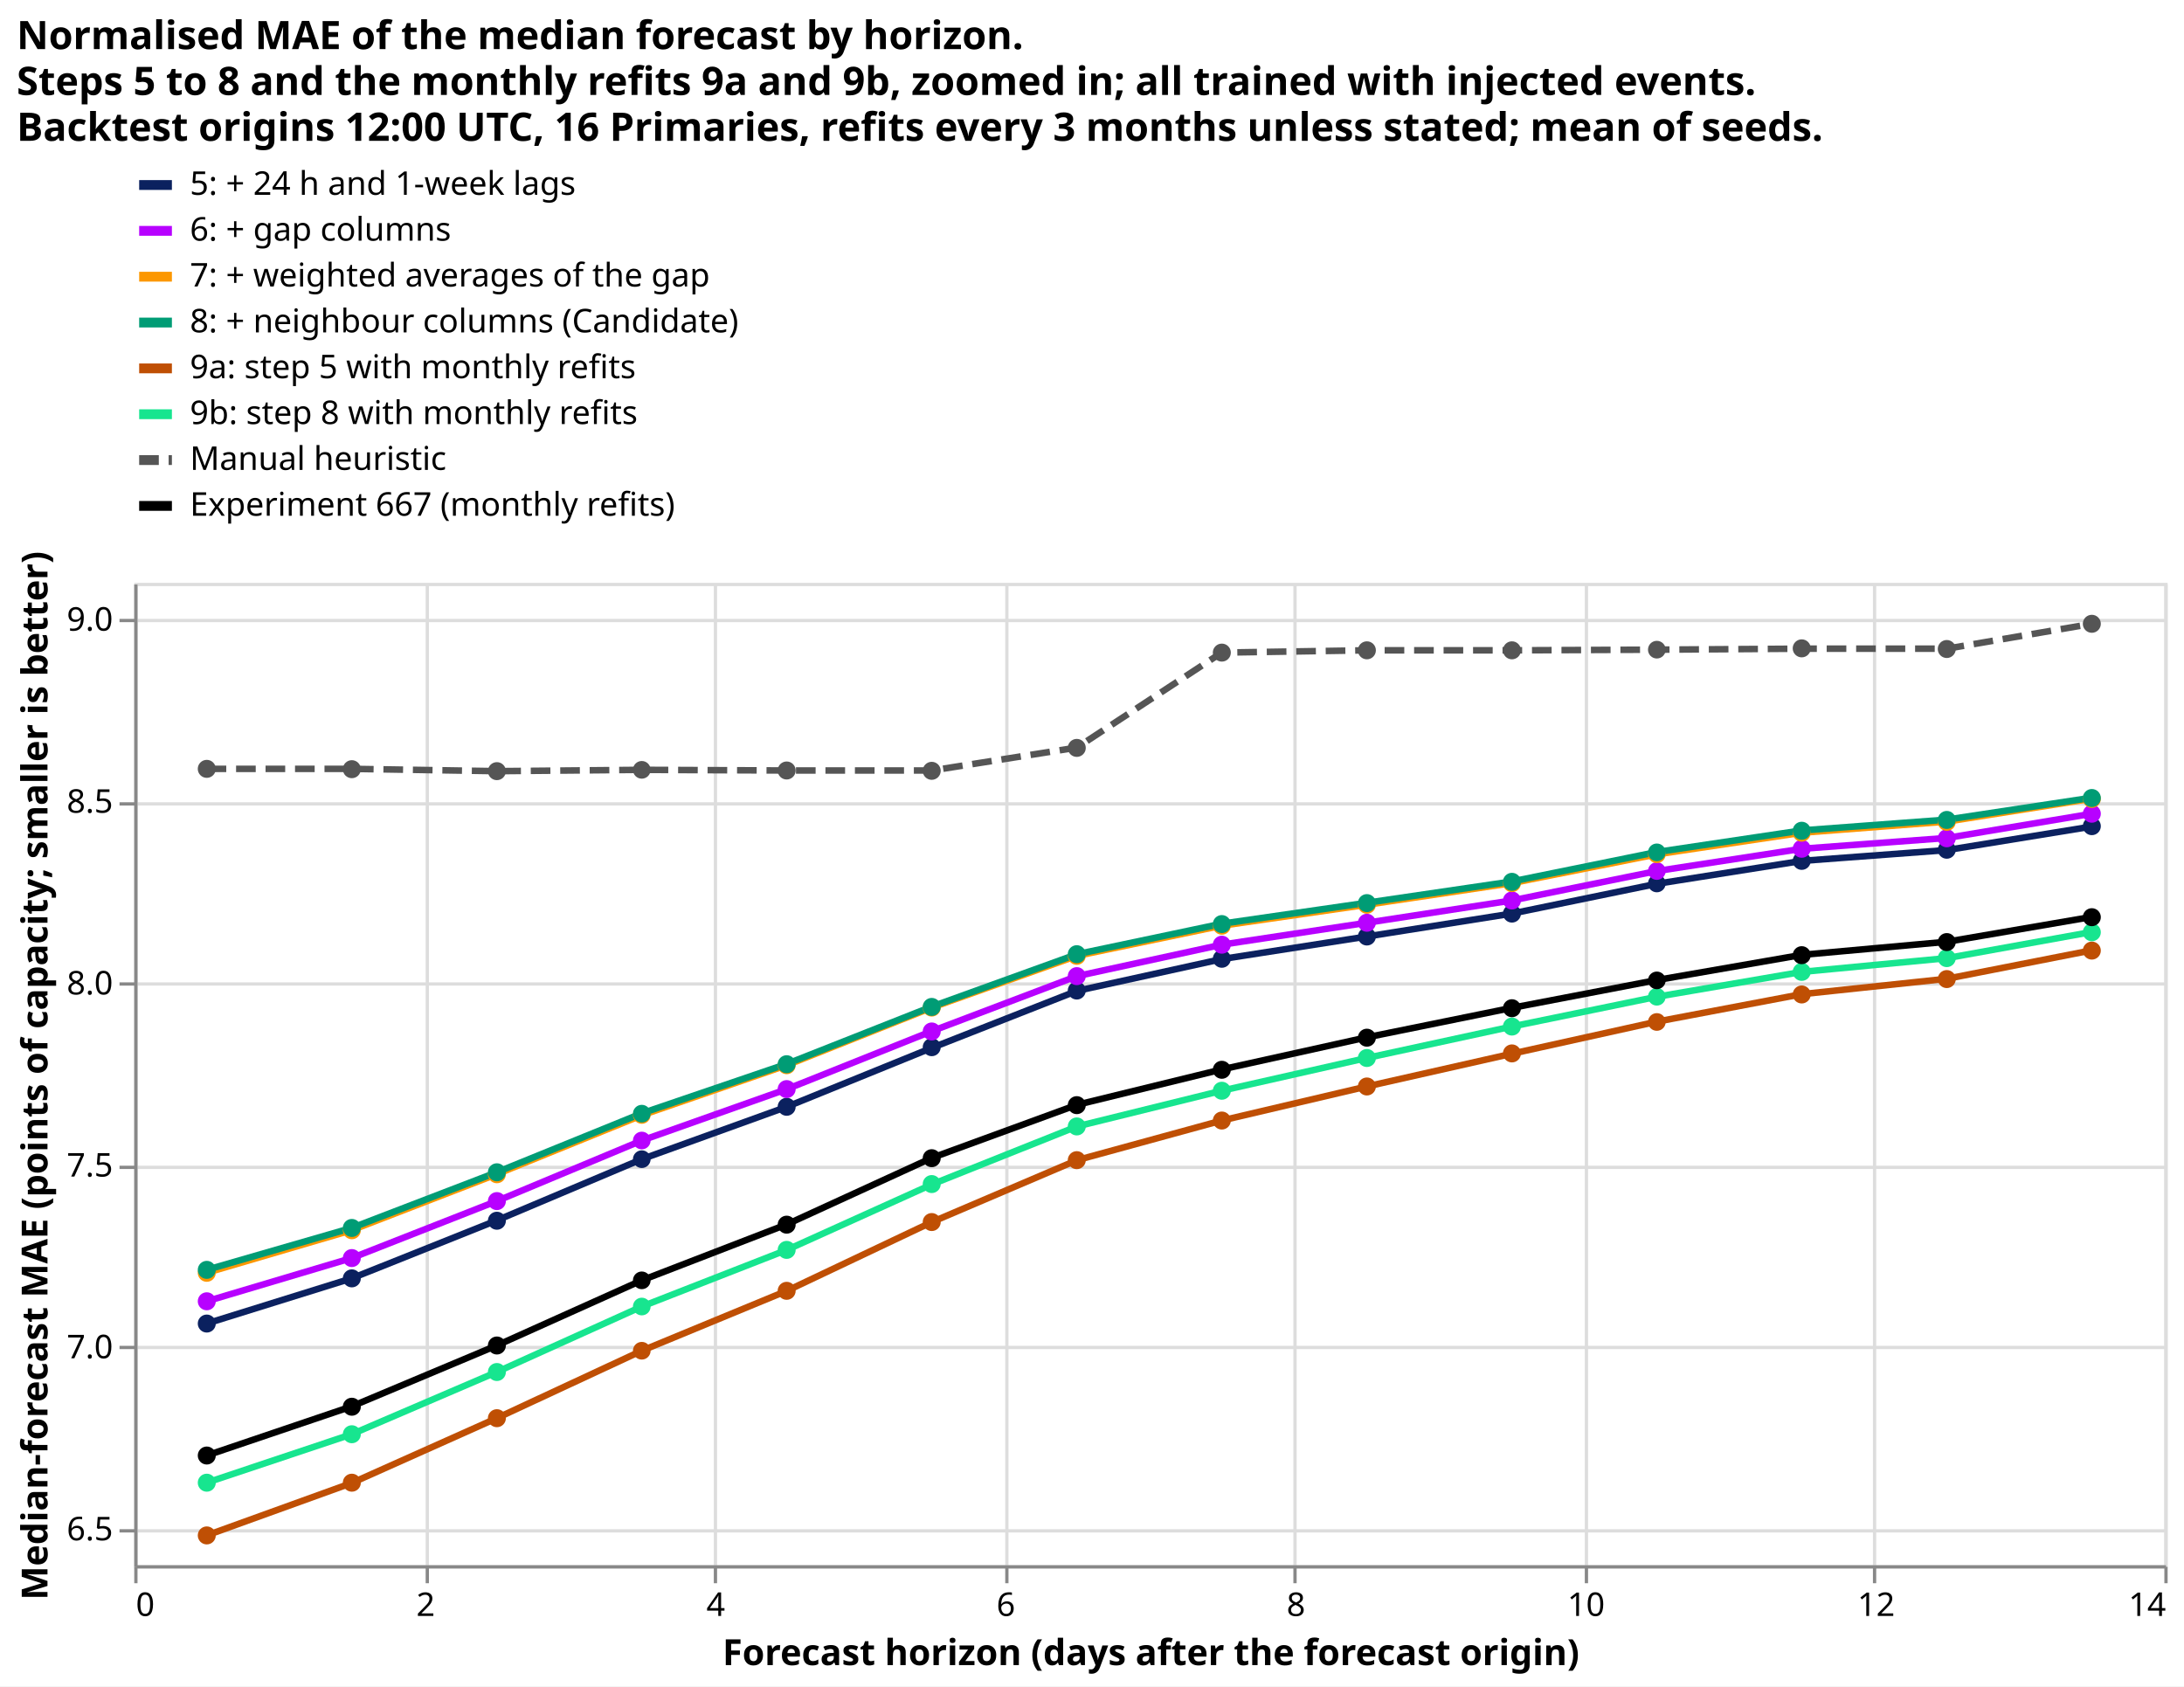
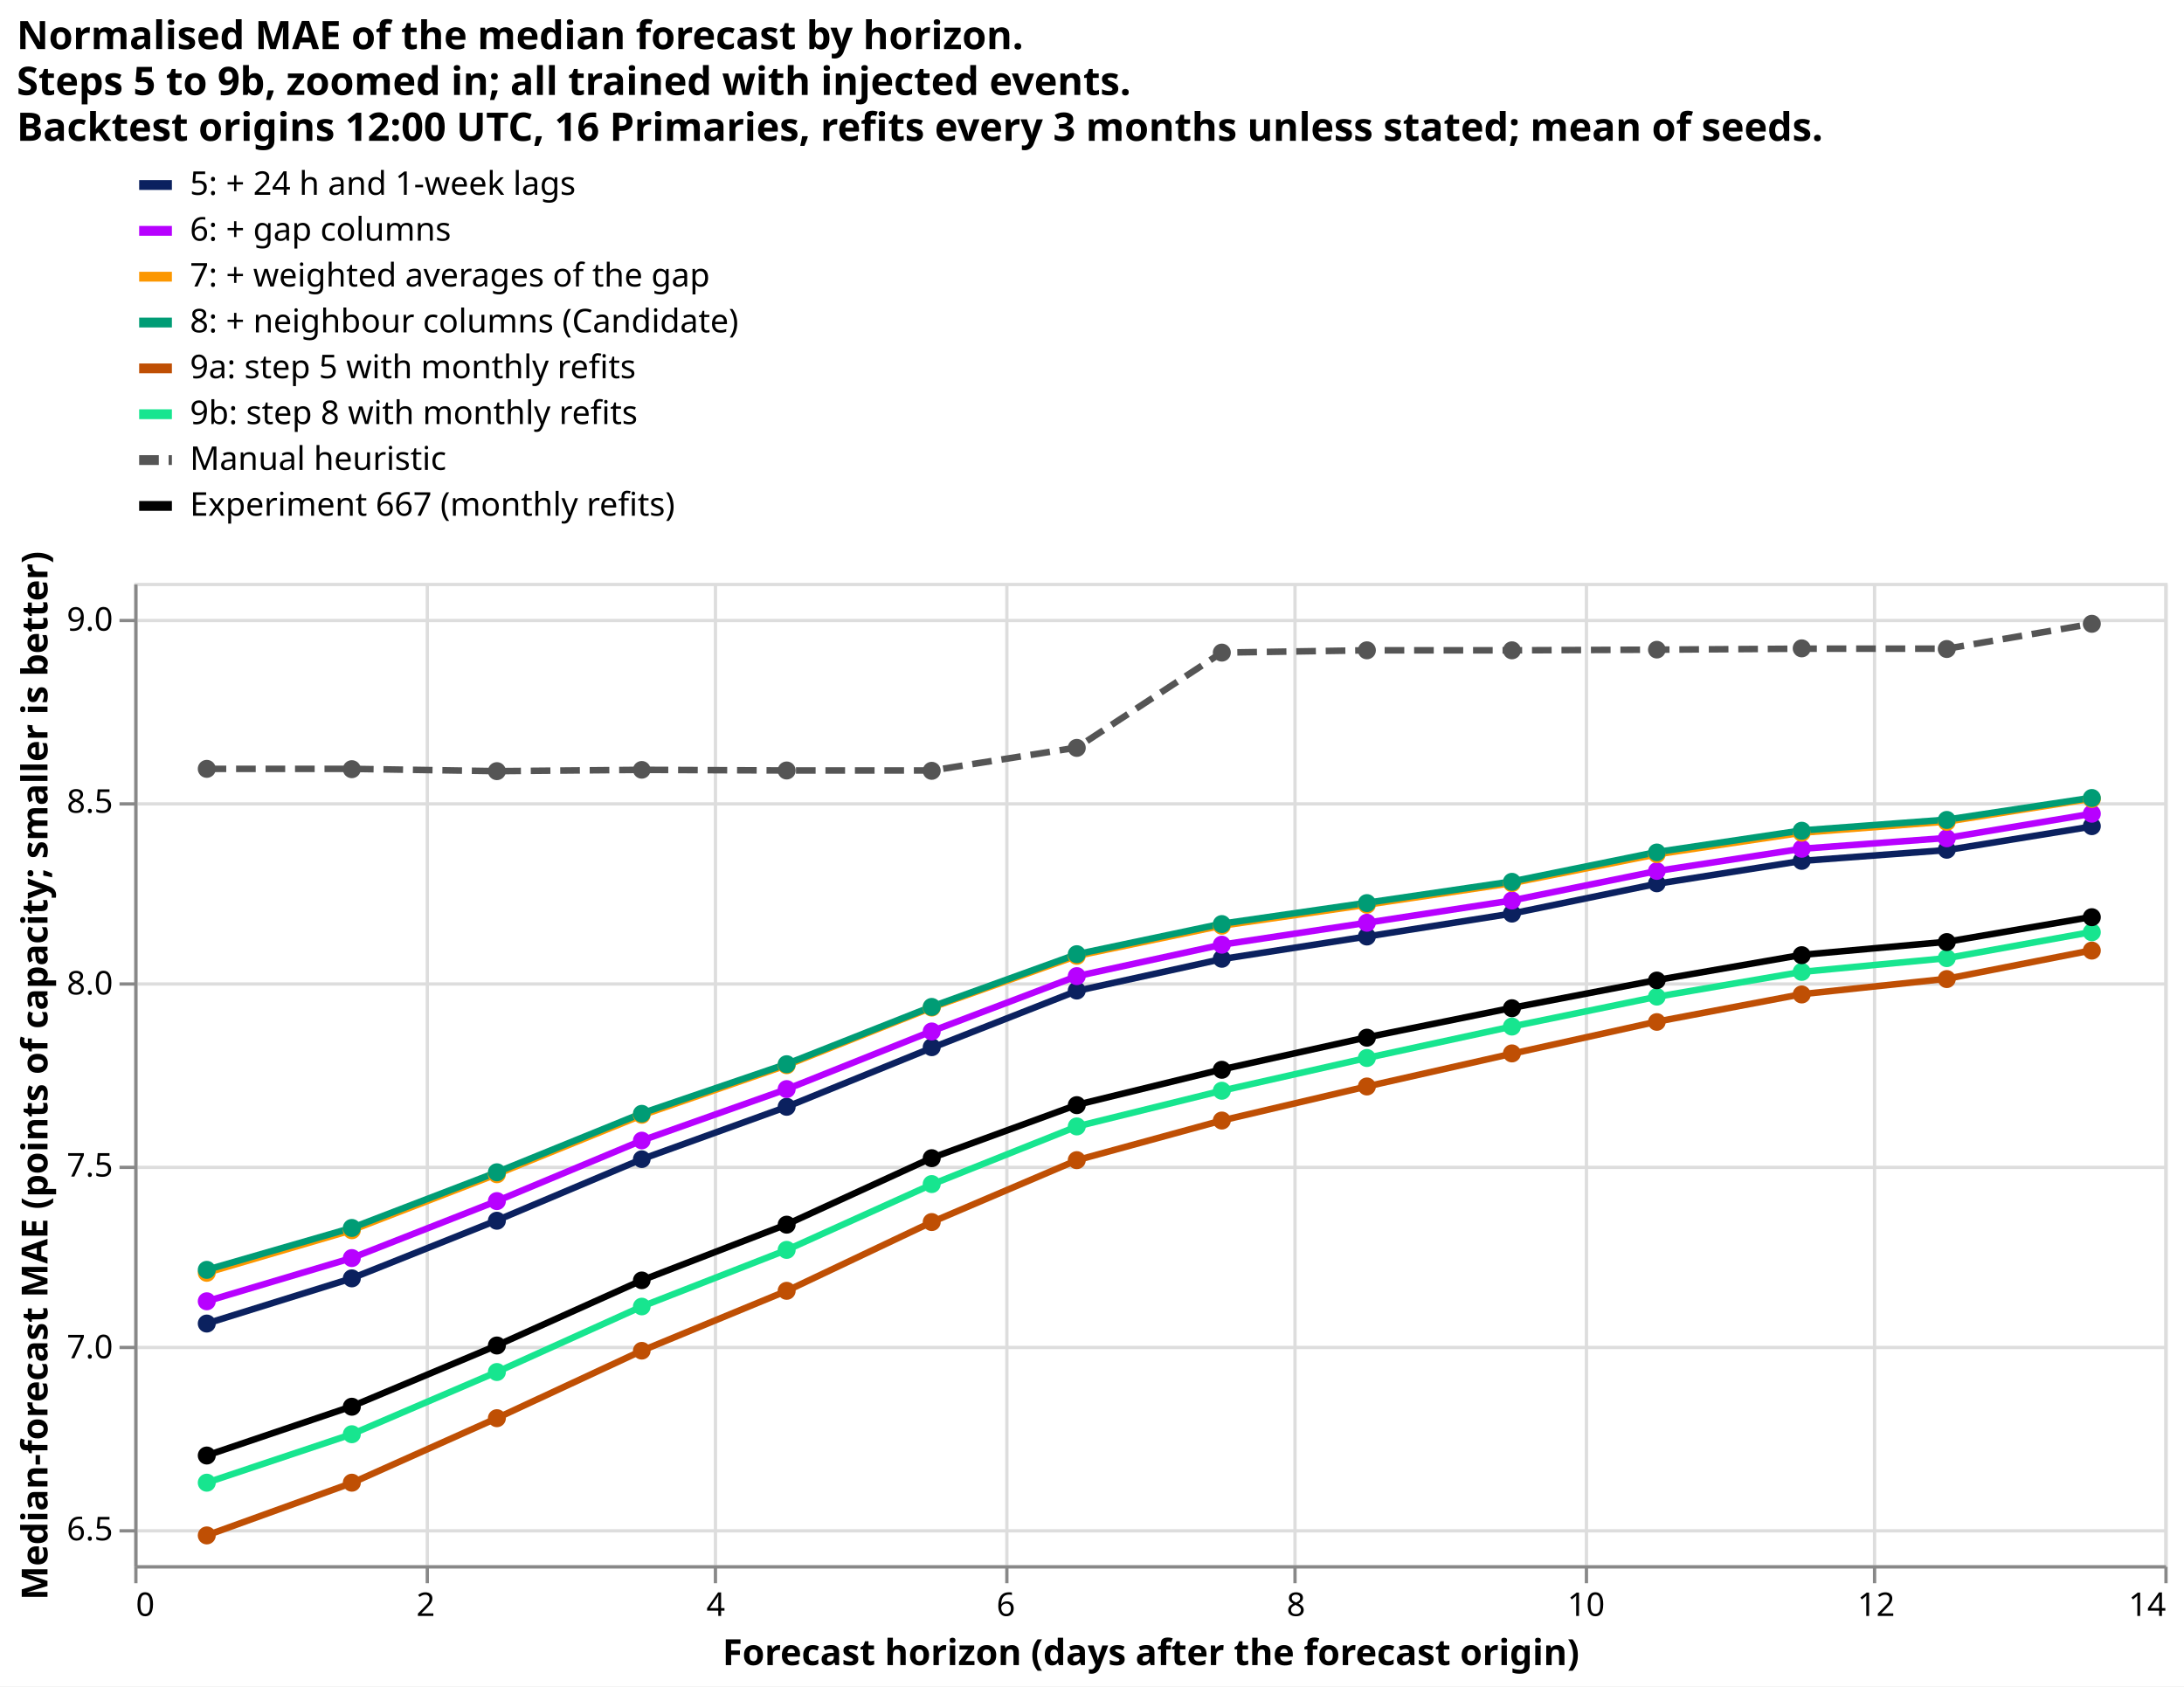
<svg xmlns="http://www.w3.org/2000/svg" width="667" height="515" class="marks" viewBox="0 0 667 515">
  <path fill="#fff" d="M0 0h667v515H0z" />
  <g fill="none" stroke-miterlimit="10" aria-roledescription="group mark container" class="mark-group role-frame root">
    <path stroke="#ddd" d="M41.5 178.5h620v300h-620Z" aria-hidden="true" class="background" />
    <g aria-hidden="true" class="mark-group role-axis">
      <path stroke="#ddd" d="M41.5 178.5v300m89-300v300m88-300v300m89-300v300m88-300v300m89-300v300m88-300v300m89-300v300" class="mark-rule role-axis-grid" pointer-events="none" />
    </g>
    <g aria-hidden="true" class="mark-group role-axis">
      <path stroke="#ddd" d="M41.5 467.5h620m-620-56h620m-620-55h620m-620-56h620m-620-55h620m-620-56h620" class="mark-rule role-axis-grid" pointer-events="none" />
    </g>
    <g aria-label="X-axis titled 'Forecast horizon (days after the forecast origin)' for a linear scale with values from 0 to 14" aria-roledescription="axis" class="mark-group role-axis" pointer-events="none">
      <path stroke="#888" d="M41.5 478.5v5m89-5v5m88-5v5m89-5v5m88-5v5m89-5v5m88-5v5m89-5v5" class="mark-rule role-axis-tick" />
      <g fill="#000" class="mark-text role-axis-label" font-family="sans-serif" font-size="10">
        <text transform="translate(41.5 493.5)">0</text>
        <text text-anchor="middle" transform="translate(130 493.5)">2</text>
        <text text-anchor="middle" transform="translate(218.6 493.5)">4</text>
        <text text-anchor="middle" transform="translate(307.2 493.5)">6</text>
        <text text-anchor="middle" transform="translate(395.8 493.5)">8</text>
        <text text-anchor="middle" transform="translate(484.4 493.5)">10</text>
        <text text-anchor="middle" transform="translate(573 493.5)">12</text>
        <text text-anchor="end" transform="translate(661.5 493.5)">14</text>
      </g>
      <path stroke="#888" d="M41.5 478.5h620" class="mark-rule role-axis-domain" />
      <text fill="#000" class="mark-text role-axis-title" font-family="sans-serif" font-size="11" font-weight="bold" text-anchor="middle" transform="translate(351.5 508.5)">Forecast horizon (days after the forecast origin)</text>
    </g>
    <g aria-label="Y-axis titled 'Median-forecast MAE (points of capacity; smaller is better)' for a linear scale with values from 6.4 to 9.1" aria-roledescription="axis" class="mark-group role-axis" pointer-events="none">
      <path stroke="#888" d="M41.5 467.5h-5m5-56h-5m5-55h-5m5-56h-5m5-55h-5m5-56h-5" class="mark-rule role-axis-tick" />
      <g fill="#000" class="mark-text role-axis-label" font-family="sans-serif" font-size="10" text-anchor="end">
        <text transform="translate(34.5 470.4)">6.5</text>
        <text transform="translate(34.5 414.8)">7.0</text>
        <text transform="translate(34.5 359.3)">7.5</text>
        <text transform="translate(34.5 303.7)">8.0</text>
        <text transform="translate(34.5 248.2)">8.5</text>
        <text transform="translate(34.5 192.6)">9.0</text>
      </g>
      <path stroke="#888" d="M41.5 478.5v-300" class="mark-rule role-axis-domain" />
      <text fill="#000" class="mark-text role-axis-title" font-family="sans-serif" font-size="11" font-weight="bold" text-anchor="middle" transform="rotate(-90 171.5 157)">Median-forecast MAE (points of capacity; smaller is better)</text>
    </g>
    <g aria-roledescription="group mark container" class="mark-group role-scope layer_0_pathgroup">
      <path d="M41 178h620v300H41Z" aria-hidden="true" class="background" />
      <g aria-roledescription="line mark container" class="mark-line role-mark layer_0_marks" clip-path="url(#a)" transform="translate(41 178)">
        <path stroke="#0b215f" stroke-dasharray="1,0" stroke-width="2" d="m22.1 226.2 44.3-13.8 44.3-17.7L155 176l44.3-16 44.3-18 44.3-17.4 44.2-9.7 44.3-6.9 44.3-7 44.3-9.1 44.3-7 44.3-3.3 44.3-7.2" aria-label="Forecast horizon (days after the forecast origin): 0.5; Median-forecast MAE (points of capacity; smaller is better): 7.06430045737; system: 5: + 24 h and 1-week lags" aria-roledescription="line mark" />
      </g>
      <path d="M41 178h620v300H41Z" aria-hidden="true" class="background" />
      <g aria-roledescription="line mark container" class="mark-line role-mark layer_0_marks" clip-path="url(#b)" transform="translate(41 178)">
        <path stroke="#b701ff" stroke-dasharray="1,0" stroke-width="2" d="m22.1 219.4 44.3-13.2 44.3-17.4 44.3-18.5 44.3-15.7 44.3-17.7 44.3-16.8 44.2-9.6 44.3-6.7 44.3-6.8 44.3-9 44.3-6.8 44.3-3.3 44.3-7.4" aria-label="Forecast horizon (days after the forecast origin): 0.5; Median-forecast MAE (points of capacity; smaller is better): 7.12514740048; system: 6: + gap columns" aria-roledescription="line mark" />
      </g>
      <path d="M41 178h620v300H41Z" aria-hidden="true" class="background" />
      <g aria-roledescription="line mark container" class="mark-line role-mark layer_0_marks" clip-path="url(#c)" transform="translate(41 178)">
        <path stroke="#fc9700" stroke-dasharray="1,0" stroke-width="2" d="m22.1 210.7 44.3-13 44.3-17.1 44.3-18 44.3-15.3 44.3-17.6 44.3-15.8 44.2-9.2 44.3-6.4 44.3-6.6 44.3-8.8 44.3-6.6 44.3-3.4 44.3-7" aria-label="Forecast horizon (days after the forecast origin): 0.5; Median-forecast MAE (points of capacity; smaller is better): 7.20379955853; system: 7: + weighted averages of the gap" aria-roledescription="line mark" />
      </g>
      <path d="M41 178h620v300H41Z" aria-hidden="true" class="background" />
      <g aria-roledescription="line mark container" class="mark-line role-mark layer_0_marks" clip-path="url(#d)" transform="translate(41 178)">
        <path stroke="#009c75" stroke-dasharray="1,0" stroke-width="2" d="M22.1 209.8 66.4 197l44.3-17 44.3-18 44.3-15.1 44.3-17.5 44.3-16 44.2-9.3 44.3-6.4 44.3-6.5 44.3-9 44.3-6.6 44.3-3.3 44.3-6.7" aria-label="Forecast horizon (days after the forecast origin): 0.5; Median-forecast MAE (points of capacity; smaller is better): 7.21202951347; system: 8: + neighbour columns (Candidate)" aria-roledescription="line mark" />
      </g>
      <path d="M41 178h620v300H41Z" aria-hidden="true" class="background" />
      <g aria-roledescription="line mark container" class="mark-line role-mark layer_0_marks" clip-path="url(#e)" transform="translate(41 178)">
        <path stroke="#bf4f04" stroke-dasharray="1,0" stroke-width="2" d="m22.1 290.9 44.3-16 44.3-19.8 44.3-20.6 44.3-18.3 44.3-21 44.3-18.9 44.2-12.1 44.3-10.4 44.3-10L465 134l44.3-8.4 44.3-4.7 44.3-8.7" aria-label="Forecast horizon (days after the forecast origin): 0.5; Median-forecast MAE (points of capacity; smaller is better): 6.48208383219; system: 9a: step 5 with monthly refits" aria-roledescription="line mark" />
      </g>
      <path d="M41 178h620v300H41Z" aria-hidden="true" class="background" />
      <g aria-roledescription="line mark container" class="mark-line role-mark layer_0_marks" clip-path="url(#f)" transform="translate(41 178)">
        <path stroke="#17e58f" stroke-dasharray="1,0" stroke-width="2" d="M22.1 274.8 66.4 260l44.3-19 44.3-20 44.3-17.3 44.3-20 44.3-17.7 44.2-10.9 44.3-10 44.3-9.6 44.3-9.1 44.3-7.6 44.3-4.2 44.3-8" aria-label="Forecast horizon (days after the forecast origin): 0.5; Median-forecast MAE (points of capacity; smaller is better): 6.6265509944; system: 9b: step 8 with monthly refits" aria-roledescription="line mark" />
      </g>
      <path d="M41 178h620v300H41Z" aria-hidden="true" class="background" />
      <g aria-roledescription="line mark container" class="mark-line role-mark layer_0_marks" clip-path="url(#g)" transform="translate(41 178)">
        <path stroke="#555" stroke-dasharray="6,3" stroke-width="2" d="M22.1 56.8h44.3l44.3.7 44.3-.4 44.3.2h44.3l44.3-7 44.2-29 44.3-.7h44.3l44.3-.2 44.3-.3h44.3l44.3-7.6" aria-label="Forecast horizon (days after the forecast origin): 0.5; Median-forecast MAE (points of capacity; smaller is better): 8.58917395462; system: Manual heuristic" aria-roledescription="line mark" />
      </g>
      <path d="M41 178h620v300H41Z" aria-hidden="true" class="background" />
      <g aria-roledescription="line mark container" class="mark-line role-mark layer_0_marks" clip-path="url(#h)" transform="translate(41 178)">
        <path stroke="#000" stroke-dasharray="1,0" stroke-width="2" d="m22.1 266.5 44.3-15 44.3-18.6L155 213l44.3-17.1 44.3-20.3 44.3-16.2 44.2-10.8 44.3-9.8 44.3-9 44.3-8.5 44.3-7.7 44.3-4 44.3-7.6" aria-label="Forecast horizon (days after the forecast origin): 0.5; Median-forecast MAE (points of capacity; smaller is better): 6.70120926688; system: Experiment 667 (monthly refits)" aria-roledescription="line mark" />
      </g>
    </g>
    <g aria-roledescription="symbol mark container" class="mark-symbol role-mark layer_1_marks" clip-path="url(#i)" transform="translate(41 178)">
      <path fill="#0b215f" d="M24.9 226.2a2.7 2.7 0 1 1-5.5 0 2.7 2.7 0 1 1 5.5 0" aria-label="Forecast horizon (days after the forecast origin): 0.5; Median-forecast MAE (points of capacity; smaller is better): 7.06430045737; system: 5: + 24 h and 1-week lags" aria-roledescription="point" />
      <path fill="#0b215f" d="M69.2 212.4a2.7 2.7 0 1 1-5.5 0 2.7 2.7 0 1 1 5.5 0" aria-label="Forecast horizon (days after the forecast origin): 1.5; Median-forecast MAE (points of capacity; smaller is better): 7.18811644098; system: 5: + 24 h and 1-week lags" aria-roledescription="point" />
      <path fill="#0b215f" d="M113.5 194.8a2.7 2.7 0 1 1-5.5 0 2.7 2.7 0 1 1 5.5 0" aria-label="Forecast horizon (days after the forecast origin): 2.5; Median-forecast MAE (points of capacity; smaller is better): 7.34724764548; system: 5: + 24 h and 1-week lags" aria-roledescription="point" />
      <path fill="#0b215f" d="M157.7 176a2.7 2.7 0 1 1-5.4 0 2.7 2.7 0 1 1 5.4 0" aria-label="Forecast horizon (days after the forecast origin): 3.5; Median-forecast MAE (points of capacity; smaller is better): 7.51646297609; system: 5: + 24 h and 1-week lags" aria-roledescription="point" />
      <path fill="#0b215f" d="M202 160a2.7 2.7 0 1 1-5.5 0 2.7 2.7 0 1 1 5.5 0" aria-label="Forecast horizon (days after the forecast origin): 4.5; Median-forecast MAE (points of capacity; smaller is better): 7.66051634002; system: 5: + 24 h and 1-week lags" aria-roledescription="point" />
      <path fill="#0b215f" d="M246.3 141.8a2.7 2.7 0 1 1-5.5 0 2.7 2.7 0 1 1 5.5 0" aria-label="Forecast horizon (days after the forecast origin): 5.5; Median-forecast MAE (points of capacity; smaller is better): 7.82336339995; system: 5: + 24 h and 1-week lags" aria-roledescription="point" />
      <path fill="#0b215f" d="M290.6 124.5a2.7 2.7 0 1 1-5.5 0 2.7 2.7 0 1 1 5.5 0" aria-label="Forecast horizon (days after the forecast origin): 6.5; Median-forecast MAE (points of capacity; smaller is better): 7.9793145219; system: 5: + 24 h and 1-week lags" aria-roledescription="point" />
      <path fill="#0b215f" d="M334.9 114.8a2.7 2.7 0 1 1-5.5 0 2.7 2.7 0 1 1 5.5 0" aria-label="Forecast horizon (days after the forecast origin): 7.5; Median-forecast MAE (points of capacity; smaller is better): 8.06719861957; system: 5: + 24 h and 1-week lags" aria-roledescription="point" />
      <path fill="#0b215f" d="M379.2 108a2.7 2.7 0 1 1-5.5 0 2.7 2.7 0 1 1 5.5 0" aria-label="Forecast horizon (days after the forecast origin): 8.5; Median-forecast MAE (points of capacity; smaller is better): 8.12869460599; system: 5: + 24 h and 1-week lags" aria-roledescription="point" />
      <path fill="#0b215f" d="M423.5 101a2.7 2.7 0 1 1-5.5 0 2.7 2.7 0 1 1 5.5 0" aria-label="Forecast horizon (days after the forecast origin): 9.5; Median-forecast MAE (points of capacity; smaller is better): 8.19136053194; system: 5: + 24 h and 1-week lags" aria-roledescription="point" />
      <path fill="#0b215f" d="M467.7 91.8a2.7 2.7 0 1 1-5.4 0 2.7 2.7 0 1 1 5.4 0" aria-label="Forecast horizon (days after the forecast origin): 10.5; Median-forecast MAE (points of capacity; smaller is better): 8.27381648048; system: 5: + 24 h and 1-week lags" aria-roledescription="point" />
      <path fill="#0b215f" d="M512 84.9a2.7 2.7 0 1 1-5.5 0 2.7 2.7 0 1 1 5.5 0" aria-label="Forecast horizon (days after the forecast origin): 11.5; Median-forecast MAE (points of capacity; smaller is better): 8.33614432135; system: 5: + 24 h and 1-week lags" aria-roledescription="point" />
      <path fill="#0b215f" d="M556.3 81.5a2.7 2.7 0 1 1-5.5 0 2.7 2.7 0 1 1 5.5 0" aria-label="Forecast horizon (days after the forecast origin): 12.5; Median-forecast MAE (points of capacity; smaller is better): 8.36669725698; system: 5: + 24 h and 1-week lags" aria-roledescription="point" />
      <path fill="#0b215f" d="M600.6 74.3a2.7 2.7 0 1 1-5.5 0 2.7 2.7 0 1 1 5.5 0" aria-label="Forecast horizon (days after the forecast origin): 13.5; Median-forecast MAE (points of capacity; smaller is better): 8.43111244283; system: 5: + 24 h and 1-week lags" aria-roledescription="point" />
      <path fill="#b701ff" d="M24.9 219.4a2.7 2.7 0 1 1-5.5 0 2.7 2.7 0 1 1 5.5 0" aria-label="Forecast horizon (days after the forecast origin): 0.5; Median-forecast MAE (points of capacity; smaller is better): 7.12514740048; system: 6: + gap columns" aria-roledescription="point" />
      <path fill="#b701ff" d="M69.2 206.2a2.7 2.7 0 1 1-5.5 0 2.7 2.7 0 1 1 5.5 0" aria-label="Forecast horizon (days after the forecast origin): 1.5; Median-forecast MAE (points of capacity; smaller is better): 7.24459524338; system: 6: + gap columns" aria-roledescription="point" />
      <path fill="#b701ff" d="M113.5 188.8a2.7 2.7 0 1 1-5.5 0 2.7 2.7 0 1 1 5.5 0" aria-label="Forecast horizon (days after the forecast origin): 2.5; Median-forecast MAE (points of capacity; smaller is better): 7.40117680292; system: 6: + gap columns" aria-roledescription="point" />
      <path fill="#b701ff" d="M157.7 170.3a2.7 2.7 0 1 1-5.4 0 2.7 2.7 0 1 1 5.4 0" aria-label="Forecast horizon (days after the forecast origin): 3.5; Median-forecast MAE (points of capacity; smaller is better): 7.56771459842; system: 6: + gap columns" aria-roledescription="point" />
      <path fill="#b701ff" d="M202 154.6a2.7 2.7 0 1 1-5.5 0 2.7 2.7 0 1 1 5.5 0" aria-label="Forecast horizon (days after the forecast origin): 4.5; Median-forecast MAE (points of capacity; smaller is better): 7.70834019605; system: 6: + gap columns" aria-roledescription="point" />
      <path fill="#b701ff" d="M246.3 137a2.7 2.7 0 1 1-5.5 0 2.7 2.7 0 1 1 5.5 0" aria-label="Forecast horizon (days after the forecast origin): 5.5; Median-forecast MAE (points of capacity; smaller is better): 7.86785259663; system: 6: + gap columns" aria-roledescription="point" />
      <path fill="#b701ff" d="M290.6 120.1a2.7 2.7 0 1 1-5.5 0 2.7 2.7 0 1 1 5.5 0" aria-label="Forecast horizon (days after the forecast origin): 6.5; Median-forecast MAE (points of capacity; smaller is better): 8.01912546881; system: 6: + gap columns" aria-roledescription="point" />
      <path fill="#b701ff" d="M334.9 110.5a2.7 2.7 0 1 1-5.5 0 2.7 2.7 0 1 1 5.5 0" aria-label="Forecast horizon (days after the forecast origin): 7.5; Median-forecast MAE (points of capacity; smaller is better): 8.10541708531; system: 6: + gap columns" aria-roledescription="point" />
      <path fill="#b701ff" d="M379.2 103.8a2.7 2.7 0 1 1-5.5 0 2.7 2.7 0 1 1 5.5 0" aria-label="Forecast horizon (days after the forecast origin): 8.5; Median-forecast MAE (points of capacity; smaller is better): 8.1655523039; system: 6: + gap columns" aria-roledescription="point" />
      <path fill="#b701ff" d="M423.5 97a2.7 2.7 0 1 1-5.5 0 2.7 2.7 0 1 1 5.5 0" aria-label="Forecast horizon (days after the forecast origin): 9.5; Median-forecast MAE (points of capacity; smaller is better): 8.22709889259; system: 6: + gap columns" aria-roledescription="point" />
      <path fill="#b701ff" d="M467.7 88a2.7 2.7 0 1 1-5.4 0 2.7 2.7 0 1 1 5.4 0" aria-label="Forecast horizon (days after the forecast origin): 10.5; Median-forecast MAE (points of capacity; smaller is better): 8.30872824175; system: 6: + gap columns" aria-roledescription="point" />
      <path fill="#b701ff" d="M512 81.2a2.7 2.7 0 1 1-5.5 0 2.7 2.7 0 1 1 5.5 0" aria-label="Forecast horizon (days after the forecast origin): 11.5; Median-forecast MAE (points of capacity; smaller is better): 8.36901895171; system: 6: + gap columns" aria-roledescription="point" />
      <path fill="#b701ff" d="M556.3 78a2.7 2.7 0 1 1-5.5 0 2.7 2.7 0 1 1 5.5 0" aria-label="Forecast horizon (days after the forecast origin): 12.5; Median-forecast MAE (points of capacity; smaller is better): 8.39855175312; system: 6: + gap columns" aria-roledescription="point" />
      <path fill="#b701ff" d="M600.6 70.5a2.7 2.7 0 1 1-5.5 0 2.7 2.7 0 1 1 5.5 0" aria-label="Forecast horizon (days after the forecast origin): 13.5; Median-forecast MAE (points of capacity; smaller is better): 8.46563898704; system: 6: + gap columns" aria-roledescription="point" />
      <path fill="#fc9700" d="M24.9 210.7a2.7 2.7 0 1 1-5.5 0 2.7 2.7 0 1 1 5.5 0" aria-label="Forecast horizon (days after the forecast origin): 0.5; Median-forecast MAE (points of capacity; smaller is better): 7.20379955853; system: 7: + weighted averages of the gap" aria-roledescription="point" />
      <path fill="#fc9700" d="M69.2 197.7a2.7 2.7 0 1 1-5.5 0 2.7 2.7 0 1 1 5.5 0" aria-label="Forecast horizon (days after the forecast origin): 1.5; Median-forecast MAE (points of capacity; smaller is better): 7.32086376903; system: 7: + weighted averages of the gap" aria-roledescription="point" />
      <path fill="#fc9700" d="M113.5 180.6a2.7 2.7 0 1 1-5.5 0 2.7 2.7 0 1 1 5.5 0" aria-label="Forecast horizon (days after the forecast origin): 2.5; Median-forecast MAE (points of capacity; smaller is better): 7.4746379378; system: 7: + weighted averages of the gap" aria-roledescription="point" />
      <path fill="#fc9700" d="M157.7 162.5a2.7 2.7 0 1 1-5.4 0 2.7 2.7 0 1 1 5.4 0" aria-label="Forecast horizon (days after the forecast origin): 3.5; Median-forecast MAE (points of capacity; smaller is better): 7.63709655786; system: 7: + weighted averages of the gap" aria-roledescription="point" />
      <path fill="#fc9700" d="M202 147.3a2.7 2.7 0 1 1-5.5 0 2.7 2.7 0 1 1 5.5 0" aria-label="Forecast horizon (days after the forecast origin): 4.5; Median-forecast MAE (points of capacity; smaller is better): 7.77401354036; system: 7: + weighted averages of the gap" aria-roledescription="point" />
      <path fill="#fc9700" d="M246.3 129.7a2.7 2.7 0 1 1-5.5 0 2.7 2.7 0 1 1 5.5 0" aria-label="Forecast horizon (days after the forecast origin): 5.5; Median-forecast MAE (points of capacity; smaller is better): 7.9324709717; system: 7: + weighted averages of the gap" aria-roledescription="point" />
      <path fill="#fc9700" d="M290.6 113.9a2.7 2.7 0 1 1-5.5 0 2.7 2.7 0 1 1 5.5 0" aria-label="Forecast horizon (days after the forecast origin): 6.5; Median-forecast MAE (points of capacity; smaller is better): 8.07490072503; system: 7: + weighted averages of the gap" aria-roledescription="point" />
      <path fill="#fc9700" d="M334.9 104.7a2.7 2.7 0 1 1-5.5 0 2.7 2.7 0 1 1 5.5 0" aria-label="Forecast horizon (days after the forecast origin): 7.5; Median-forecast MAE (points of capacity; smaller is better): 8.15783973507; system: 7: + weighted averages of the gap" aria-roledescription="point" />
      <path fill="#fc9700" d="M379.2 98.3a2.7 2.7 0 1 1-5.5 0 2.7 2.7 0 1 1 5.5 0" aria-label="Forecast horizon (days after the forecast origin): 8.5; Median-forecast MAE (points of capacity; smaller is better): 8.21502663566; system: 7: + weighted averages of the gap" aria-roledescription="point" />
      <path fill="#fc9700" d="M423.5 91.7a2.7 2.7 0 1 1-5.5 0 2.7 2.7 0 1 1 5.5 0" aria-label="Forecast horizon (days after the forecast origin): 9.5; Median-forecast MAE (points of capacity; smaller is better): 8.2746650401; system: 7: + weighted averages of the gap" aria-roledescription="point" />
      <path fill="#fc9700" d="M467.7 82.9a2.7 2.7 0 1 1-5.4 0 2.7 2.7 0 1 1 5.4 0" aria-label="Forecast horizon (days after the forecast origin): 10.5; Median-forecast MAE (points of capacity; smaller is better): 8.35432480377; system: 7: + weighted averages of the gap" aria-roledescription="point" />
      <path fill="#fc9700" d="M512 76.3a2.7 2.7 0 1 1-5.5 0 2.7 2.7 0 1 1 5.5 0" aria-label="Forecast horizon (days after the forecast origin): 11.5; Median-forecast MAE (points of capacity; smaller is better): 8.41346421284; system: 7: + weighted averages of the gap" aria-roledescription="point" />
      <path fill="#fc9700" d="M556.3 73a2.7 2.7 0 1 1-5.5 0 2.7 2.7 0 1 1 5.5 0" aria-label="Forecast horizon (days after the forecast origin): 12.5; Median-forecast MAE (points of capacity; smaller is better): 8.44383884573; system: 7: + weighted averages of the gap" aria-roledescription="point" />
      <path fill="#fc9700" d="M600.6 66a2.7 2.7 0 1 1-5.5 0 2.7 2.7 0 1 1 5.5 0" aria-label="Forecast horizon (days after the forecast origin): 13.5; Median-forecast MAE (points of capacity; smaller is better): 8.50684143729; system: 7: + weighted averages of the gap" aria-roledescription="point" />
      <path fill="#009c75" d="M24.9 209.8a2.7 2.7 0 1 1-5.5 0 2.7 2.7 0 1 1 5.5 0" aria-label="Forecast horizon (days after the forecast origin): 0.5; Median-forecast MAE (points of capacity; smaller is better): 7.21202951347; system: 8: + neighbour columns (Candidate)" aria-roledescription="point" />
      <path fill="#009c75" d="M69.2 197a2.7 2.7 0 1 1-5.5 0 2.7 2.7 0 1 1 5.5 0" aria-label="Forecast horizon (days after the forecast origin): 1.5; Median-forecast MAE (points of capacity; smaller is better): 7.32709465248; system: 8: + neighbour columns (Candidate)" aria-roledescription="point" />
      <path fill="#009c75" d="M113.5 180a2.7 2.7 0 1 1-5.5 0 2.7 2.7 0 1 1 5.5 0" aria-label="Forecast horizon (days after the forecast origin): 2.5; Median-forecast MAE (points of capacity; smaller is better): 7.48018771419; system: 8: + neighbour columns (Candidate)" aria-roledescription="point" />
      <path fill="#009c75" d="M157.7 162.1a2.7 2.7 0 1 1-5.4 0 2.7 2.7 0 1 1 5.4 0" aria-label="Forecast horizon (days after the forecast origin): 3.5; Median-forecast MAE (points of capacity; smaller is better): 7.6410015343; system: 8: + neighbour columns (Candidate)" aria-roledescription="point" />
      <path fill="#009c75" d="M202 147a2.7 2.7 0 1 1-5.5 0 2.7 2.7 0 1 1 5.5 0" aria-label="Forecast horizon (days after the forecast origin): 4.5; Median-forecast MAE (points of capacity; smaller is better): 7.77704939436; system: 8: + neighbour columns (Candidate)" aria-roledescription="point" />
      <path fill="#009c75" d="M246.3 129.5a2.7 2.7 0 1 1-5.5 0 2.7 2.7 0 1 1 5.5 0" aria-label="Forecast horizon (days after the forecast origin): 5.5; Median-forecast MAE (points of capacity; smaller is better): 7.93466160099; system: 8: + neighbour columns (Candidate)" aria-roledescription="point" />
      <path fill="#009c75" d="M290.6 113.4a2.7 2.7 0 1 1-5.5 0 2.7 2.7 0 1 1 5.5 0" aria-label="Forecast horizon (days after the forecast origin): 6.5; Median-forecast MAE (points of capacity; smaller is better): 8.07935083795; system: 8: + neighbour columns (Candidate)" aria-roledescription="point" />
      <path fill="#009c75" d="M334.9 104.2a2.7 2.7 0 1 1-5.5 0 2.7 2.7 0 1 1 5.5 0" aria-label="Forecast horizon (days after the forecast origin): 7.5; Median-forecast MAE (points of capacity; smaller is better): 8.16237789139; system: 8: + neighbour columns (Candidate)" aria-roledescription="point" />
      <path fill="#009c75" d="M379.2 97.8a2.7 2.7 0 1 1-5.5 0 2.7 2.7 0 1 1 5.5 0" aria-label="Forecast horizon (days after the forecast origin): 8.5; Median-forecast MAE (points of capacity; smaller is better): 8.21999426501; system: 8: + neighbour columns (Candidate)" aria-roledescription="point" />
      <path fill="#009c75" d="M423.5 91.3a2.7 2.7 0 1 1-5.5 0 2.7 2.7 0 1 1 5.5 0" aria-label="Forecast horizon (days after the forecast origin): 9.5; Median-forecast MAE (points of capacity; smaller is better): 8.27854853428; system: 8: + neighbour columns (Candidate)" aria-roledescription="point" />
      <path fill="#009c75" d="M467.7 82.3a2.7 2.7 0 1 1-5.4 0 2.7 2.7 0 1 1 5.4 0" aria-label="Forecast horizon (days after the forecast origin): 10.5; Median-forecast MAE (points of capacity; smaller is better): 8.35897088603; system: 8: + neighbour columns (Candidate)" aria-roledescription="point" />
      <path fill="#009c75" d="M512 75.7a2.7 2.7 0 1 1-5.5 0 2.7 2.7 0 1 1 5.5 0" aria-label="Forecast horizon (days after the forecast origin): 11.5; Median-forecast MAE (points of capacity; smaller is better): 8.41833988313; system: 8: + neighbour columns (Candidate)" aria-roledescription="point" />
      <path fill="#009c75" d="M556.3 72.4a2.7 2.7 0 1 1-5.5 0 2.7 2.7 0 1 1 5.5 0" aria-label="Forecast horizon (days after the forecast origin): 12.5; Median-forecast MAE (points of capacity; smaller is better): 8.44817588962; system: 8: + neighbour columns (Candidate)" aria-roledescription="point" />
      <path fill="#009c75" d="M600.6 65.7a2.7 2.7 0 1 1-5.5 0 2.7 2.7 0 1 1 5.5 0" aria-label="Forecast horizon (days after the forecast origin): 13.5; Median-forecast MAE (points of capacity; smaller is better): 8.50898304526; system: 8: + neighbour columns (Candidate)" aria-roledescription="point" />
      <path fill="#bf4f04" d="M24.9 290.9a2.7 2.7 0 1 1-5.5 0 2.7 2.7 0 1 1 5.5 0" aria-label="Forecast horizon (days after the forecast origin): 0.5; Median-forecast MAE (points of capacity; smaller is better): 6.48208383219; system: 9a: step 5 with monthly refits" aria-roledescription="point" />
      <path fill="#bf4f04" d="M69.2 274.8a2.7 2.7 0 1 1-5.5 0 2.7 2.7 0 1 1 5.5 0" aria-label="Forecast horizon (days after the forecast origin): 1.5; Median-forecast MAE (points of capacity; smaller is better): 6.62639872141; system: 9a: step 5 with monthly refits" aria-roledescription="point" />
      <path fill="#bf4f04" d="M113.5 255.1a2.7 2.7 0 1 1-5.5 0 2.7 2.7 0 1 1 5.5 0" aria-label="Forecast horizon (days after the forecast origin): 2.5; Median-forecast MAE (points of capacity; smaller is better): 6.80366213285; system: 9a: step 5 with monthly refits" aria-roledescription="point" />
      <path fill="#bf4f04" d="M157.7 234.5a2.7 2.7 0 1 1-5.4 0 2.7 2.7 0 1 1 5.4 0" aria-label="Forecast horizon (days after the forecast origin): 3.5; Median-forecast MAE (points of capacity; smaller is better): 6.98919968071; system: 9a: step 5 with monthly refits" aria-roledescription="point" />
      <path fill="#bf4f04" d="M202 216.2a2.7 2.7 0 1 1-5.5 0 2.7 2.7 0 1 1 5.5 0" aria-label="Forecast horizon (days after the forecast origin): 4.5; Median-forecast MAE (points of capacity; smaller is better): 7.15440980563; system: 9a: step 5 with monthly refits" aria-roledescription="point" />
      <path fill="#bf4f04" d="M246.3 195.2a2.7 2.7 0 1 1-5.5 0 2.7 2.7 0 1 1 5.5 0" aria-label="Forecast horizon (days after the forecast origin): 5.5; Median-forecast MAE (points of capacity; smaller is better): 7.34339677626; system: 9a: step 5 with monthly refits" aria-roledescription="point" />
      <path fill="#bf4f04" d="M290.6 176.3a2.7 2.7 0 1 1-5.5 0 2.7 2.7 0 1 1 5.5 0" aria-label="Forecast horizon (days after the forecast origin): 6.5; Median-forecast MAE (points of capacity; smaller is better): 7.51318470946; system: 9a: step 5 with monthly refits" aria-roledescription="point" />
      <path fill="#bf4f04" d="M334.9 164.2a2.7 2.7 0 1 1-5.5 0 2.7 2.7 0 1 1 5.5 0" aria-label="Forecast horizon (days after the forecast origin): 7.5; Median-forecast MAE (points of capacity; smaller is better): 7.62229759356; system: 9a: step 5 with monthly refits" aria-roledescription="point" />
      <path fill="#bf4f04" d="M379.2 153.8a2.7 2.7 0 1 1-5.5 0 2.7 2.7 0 1 1 5.5 0" aria-label="Forecast horizon (days after the forecast origin): 8.5; Median-forecast MAE (points of capacity; smaller is better): 7.71577124977; system: 9a: step 5 with monthly refits" aria-roledescription="point" />
      <path fill="#bf4f04" d="M423.5 143.7a2.7 2.7 0 1 1-5.5 0 2.7 2.7 0 1 1 5.5 0" aria-label="Forecast horizon (days after the forecast origin): 9.5; Median-forecast MAE (points of capacity; smaller is better): 7.80649875308; system: 9a: step 5 with monthly refits" aria-roledescription="point" />
      <path fill="#bf4f04" d="M467.7 134.1a2.7 2.7 0 1 1-5.4 0 2.7 2.7 0 1 1 5.4 0" aria-label="Forecast horizon (days after the forecast origin): 10.5; Median-forecast MAE (points of capacity; smaller is better): 7.89305578704; system: 9a: step 5 with monthly refits" aria-roledescription="point" />
      <path fill="#bf4f04" d="M512 125.7a2.7 2.7 0 1 1-5.5 0 2.7 2.7 0 1 1 5.5 0" aria-label="Forecast horizon (days after the forecast origin): 11.5; Median-forecast MAE (points of capacity; smaller is better): 7.96891680385; system: 9a: step 5 with monthly refits" aria-roledescription="point" />
      <path fill="#bf4f04" d="M556.3 121a2.7 2.7 0 1 1-5.5 0 2.7 2.7 0 1 1 5.5 0" aria-label="Forecast horizon (days after the forecast origin): 12.5; Median-forecast MAE (points of capacity; smaller is better): 8.01090221138; system: 9a: step 5 with monthly refits" aria-roledescription="point" />
      <path fill="#bf4f04" d="M600.6 112.3a2.7 2.7 0 1 1-5.5 0 2.7 2.7 0 1 1 5.5 0" aria-label="Forecast horizon (days after the forecast origin): 13.5; Median-forecast MAE (points of capacity; smaller is better): 8.08947122981; system: 9a: step 5 with monthly refits" aria-roledescription="point" />
      <path fill="#17e58f" d="M24.9 274.8a2.7 2.7 0 1 1-5.5 0 2.7 2.7 0 1 1 5.5 0" aria-label="Forecast horizon (days after the forecast origin): 0.5; Median-forecast MAE (points of capacity; smaller is better): 6.6265509944; system: 9b: step 8 with monthly refits" aria-roledescription="point" />
      <path fill="#17e58f" d="M69.2 260a2.7 2.7 0 1 1-5.5 0 2.7 2.7 0 1 1 5.5 0" aria-label="Forecast horizon (days after the forecast origin): 1.5; Median-forecast MAE (points of capacity; smaller is better): 6.760413177; system: 9b: step 8 with monthly refits" aria-roledescription="point" />
      <path fill="#17e58f" d="M113.5 241a2.7 2.7 0 1 1-5.5 0 2.7 2.7 0 1 1 5.5 0" aria-label="Forecast horizon (days after the forecast origin): 2.5; Median-forecast MAE (points of capacity; smaller is better): 6.93174168353; system: 9b: step 8 with monthly refits" aria-roledescription="point" />
      <path fill="#17e58f" d="M157.7 221a2.7 2.7 0 1 1-5.4 0 2.7 2.7 0 1 1 5.4 0" aria-label="Forecast horizon (days after the forecast origin): 3.5; Median-forecast MAE (points of capacity; smaller is better): 7.11065452315; system: 9b: step 8 with monthly refits" aria-roledescription="point" />
      <path fill="#17e58f" d="M202 203.7a2.7 2.7 0 1 1-5.5 0 2.7 2.7 0 1 1 5.5 0" aria-label="Forecast horizon (days after the forecast origin): 4.5; Median-forecast MAE (points of capacity; smaller is better): 7.26676366455; system: 9b: step 8 with monthly refits" aria-roledescription="point" />
      <path fill="#17e58f" d="M246.3 183.6a2.7 2.7 0 1 1-5.5 0 2.7 2.7 0 1 1 5.5 0" aria-label="Forecast horizon (days after the forecast origin): 5.5; Median-forecast MAE (points of capacity; smaller is better): 7.44719930685; system: 9b: step 8 with monthly refits" aria-roledescription="point" />
      <path fill="#17e58f" d="M290.6 166a2.7 2.7 0 1 1-5.5 0 2.7 2.7 0 1 1 5.5 0" aria-label="Forecast horizon (days after the forecast origin): 6.5; Median-forecast MAE (points of capacity; smaller is better): 7.60583530242; system: 9b: step 8 with monthly refits" aria-roledescription="point" />
      <path fill="#17e58f" d="M334.9 155.1a2.7 2.7 0 1 1-5.5 0 2.7 2.7 0 1 1 5.5 0" aria-label="Forecast horizon (days after the forecast origin): 7.5; Median-forecast MAE (points of capacity; smaller is better): 7.70378678516; system: 9b: step 8 with monthly refits" aria-roledescription="point" />
      <path fill="#17e58f" d="M379.2 145.1a2.7 2.7 0 1 1-5.5 0 2.7 2.7 0 1 1 5.5 0" aria-label="Forecast horizon (days after the forecast origin): 8.5; Median-forecast MAE (points of capacity; smaller is better): 7.79384598479; system: 9b: step 8 with monthly refits" aria-roledescription="point" />
      <path fill="#17e58f" d="M423.5 135.5a2.7 2.7 0 1 1-5.5 0 2.7 2.7 0 1 1 5.5 0" aria-label="Forecast horizon (days after the forecast origin): 9.5; Median-forecast MAE (points of capacity; smaller is better): 7.88089595837; system: 9b: step 8 with monthly refits" aria-roledescription="point" />
      <path fill="#17e58f" d="M467.7 126.4a2.7 2.7 0 1 1-5.4 0 2.7 2.7 0 1 1 5.4 0" aria-label="Forecast horizon (days after the forecast origin): 10.5; Median-forecast MAE (points of capacity; smaller is better): 7.96256244228; system: 9b: step 8 with monthly refits" aria-roledescription="point" />
      <path fill="#17e58f" d="M512 118.8a2.7 2.7 0 1 1-5.5 0 2.7 2.7 0 1 1 5.5 0" aria-label="Forecast horizon (days after the forecast origin): 11.5; Median-forecast MAE (points of capacity; smaller is better): 8.03086681283; system: 9b: step 8 with monthly refits" aria-roledescription="point" />
      <path fill="#17e58f" d="M556.3 114.6a2.7 2.7 0 1 1-5.5 0 2.7 2.7 0 1 1 5.5 0" aria-label="Forecast horizon (days after the forecast origin): 12.5; Median-forecast MAE (points of capacity; smaller is better): 8.06866201741; system: 9b: step 8 with monthly refits" aria-roledescription="point" />
      <path fill="#17e58f" d="M600.6 106.7a2.7 2.7 0 1 1-5.5 0 2.7 2.7 0 1 1 5.5 0" aria-label="Forecast horizon (days after the forecast origin): 13.5; Median-forecast MAE (points of capacity; smaller is better): 8.13997713884; system: 9b: step 8 with monthly refits" aria-roledescription="point" />
      <path fill="#555" d="M24.9 56.8a2.7 2.7 0 1 1-5.5 0 2.7 2.7 0 1 1 5.5 0" aria-label="Forecast horizon (days after the forecast origin): 0.5; Median-forecast MAE (points of capacity; smaller is better): 8.58917395462; system: Manual heuristic" aria-roledescription="point" />
      <path fill="#555" d="M69.2 56.9a2.7 2.7 0 1 1-5.5 0 2.7 2.7 0 1 1 5.5 0" aria-label="Forecast horizon (days after the forecast origin): 1.5; Median-forecast MAE (points of capacity; smaller is better): 8.58816873027; system: Manual heuristic" aria-roledescription="point" />
      <path fill="#555" d="M113.5 57.5a2.7 2.7 0 1 1-5.5 0 2.7 2.7 0 1 1 5.5 0" aria-label="Forecast horizon (days after the forecast origin): 2.5; Median-forecast MAE (points of capacity; smaller is better): 8.58249849229; system: Manual heuristic" aria-roledescription="point" />
      <path fill="#555" d="M157.7 57.1a2.7 2.7 0 1 1-5.4 0 2.7 2.7 0 1 1 5.4 0" aria-label="Forecast horizon (days after the forecast origin): 3.5; Median-forecast MAE (points of capacity; smaller is better): 8.58604677235; system: Manual heuristic" aria-roledescription="point" />
      <path fill="#555" d="M202 57.3a2.7 2.7 0 1 1-5.5 0 2.7 2.7 0 1 1 5.5 0" aria-label="Forecast horizon (days after the forecast origin): 4.5; Median-forecast MAE (points of capacity; smaller is better): 8.58469838085; system: Manual heuristic" aria-roledescription="point" />
      <path fill="#555" d="M246.3 57.4a2.7 2.7 0 1 1-5.5 0 2.7 2.7 0 1 1 5.5 0" aria-label="Forecast horizon (days after the forecast origin): 5.5; Median-forecast MAE (points of capacity; smaller is better): 8.58357730119; system: Manual heuristic" aria-roledescription="point" />
      <path fill="#555" d="M290.6 50.4a2.7 2.7 0 1 1-5.5 0 2.7 2.7 0 1 1 5.5 0" aria-label="Forecast horizon (days after the forecast origin): 6.5; Median-forecast MAE (points of capacity; smaller is better): 8.64678824521; system: Manual heuristic" aria-roledescription="point" />
      <path fill="#555" d="M334.9 21.3a2.7 2.7 0 1 1-5.5 0 2.7 2.7 0 1 1 5.5 0" aria-label="Forecast horizon (days after the forecast origin): 7.5; Median-forecast MAE (points of capacity; smaller is better): 8.90854669871; system: Manual heuristic" aria-roledescription="point" />
      <path fill="#555" d="M379.2 20.6a2.7 2.7 0 1 1-5.5 0 2.7 2.7 0 1 1 5.5 0" aria-label="Forecast horizon (days after the forecast origin): 8.5; Median-forecast MAE (points of capacity; smaller is better): 8.91429499698; system: Manual heuristic" aria-roledescription="point" />
      <path fill="#555" d="M423.5 20.6a2.7 2.7 0 1 1-5.5 0 2.7 2.7 0 1 1 5.5 0" aria-label="Forecast horizon (days after the forecast origin): 9.5; Median-forecast MAE (points of capacity; smaller is better): 8.91435494969; system: Manual heuristic" aria-roledescription="point" />
      <path fill="#555" d="M467.7 20.4a2.7 2.7 0 1 1-5.4 0 2.7 2.7 0 1 1 5.4 0" aria-label="Forecast horizon (days after the forecast origin): 10.5; Median-forecast MAE (points of capacity; smaller is better): 8.91616968759; system: Manual heuristic" aria-roledescription="point" />
      <path fill="#555" d="M512 20a2.7 2.7 0 1 1-5.5 0 2.7 2.7 0 1 1 5.5 0" aria-label="Forecast horizon (days after the forecast origin): 11.5; Median-forecast MAE (points of capacity; smaller is better): 8.91952039643; system: Manual heuristic" aria-roledescription="point" />
      <path fill="#555" d="M556.3 20.2a2.7 2.7 0 1 1-5.5 0 2.7 2.7 0 1 1 5.5 0" aria-label="Forecast horizon (days after the forecast origin): 12.5; Median-forecast MAE (points of capacity; smaller is better): 8.91828498377; system: Manual heuristic" aria-roledescription="point" />
      <path fill="#555" d="M600.6 12.5a2.7 2.7 0 1 1-5.5 0 2.7 2.7 0 1 1 5.5 0" aria-label="Forecast horizon (days after the forecast origin): 13.5; Median-forecast MAE (points of capacity; smaller is better): 8.98766142255; system: Manual heuristic" aria-roledescription="point" />
      <path fill="#000" d="M24.9 266.5a2.7 2.7 0 1 1-5.5 0 2.7 2.7 0 1 1 5.5 0" aria-label="Forecast horizon (days after the forecast origin): 0.5; Median-forecast MAE (points of capacity; smaller is better): 6.70120926688; system: Experiment 667 (monthly refits)" aria-roledescription="point" />
      <path fill="#000" d="M69.2 251.6a2.7 2.7 0 1 1-5.5 0 2.7 2.7 0 1 1 5.5 0" aria-label="Forecast horizon (days after the forecast origin): 1.5; Median-forecast MAE (points of capacity; smaller is better): 6.83567322473; system: Experiment 667 (monthly refits)" aria-roledescription="point" />
      <path fill="#000" d="M113.5 232.9a2.7 2.7 0 1 1-5.5 0 2.7 2.7 0 1 1 5.5 0" aria-label="Forecast horizon (days after the forecast origin): 2.5; Median-forecast MAE (points of capacity; smaller is better): 7.00423096162; system: Experiment 667 (monthly refits)" aria-roledescription="point" />
      <path fill="#000" d="M157.7 213a2.7 2.7 0 1 1-5.4 0 2.7 2.7 0 1 1 5.4 0" aria-label="Forecast horizon (days after the forecast origin): 3.5; Median-forecast MAE (points of capacity; smaller is better): 7.18248647186; system: Experiment 667 (monthly refits)" aria-roledescription="point" />
      <path fill="#000" d="M202 196a2.7 2.7 0 1 1-5.5 0 2.7 2.7 0 1 1 5.5 0" aria-label="Forecast horizon (days after the forecast origin): 4.5; Median-forecast MAE (points of capacity; smaller is better): 7.33600326455; system: Experiment 667 (monthly refits)" aria-roledescription="point" />
      <path fill="#000" d="M246.3 175.7a2.7 2.7 0 1 1-5.5 0 2.7 2.7 0 1 1 5.5 0" aria-label="Forecast horizon (days after the forecast origin): 5.5; Median-forecast MAE (points of capacity; smaller is better): 7.51866066586; system: Experiment 667 (monthly refits)" aria-roledescription="point" />
      <path fill="#000" d="M290.6 159.5a2.7 2.7 0 1 1-5.5 0 2.7 2.7 0 1 1 5.5 0" aria-label="Forecast horizon (days after the forecast origin): 6.5; Median-forecast MAE (points of capacity; smaller is better): 7.66442959045; system: Experiment 667 (monthly refits)" aria-roledescription="point" />
      <path fill="#000" d="M334.9 148.7a2.7 2.7 0 1 1-5.5 0 2.7 2.7 0 1 1 5.5 0" aria-label="Forecast horizon (days after the forecast origin): 7.5; Median-forecast MAE (points of capacity; smaller is better): 7.76177983791; system: Experiment 667 (monthly refits)" aria-roledescription="point" />
      <path fill="#000" d="M379.2 138.9a2.7 2.7 0 1 1-5.5 0 2.7 2.7 0 1 1 5.5 0" aria-label="Forecast horizon (days after the forecast origin): 8.5; Median-forecast MAE (points of capacity; smaller is better): 7.85013011929; system: Experiment 667 (monthly refits)" aria-roledescription="point" />
      <path fill="#000" d="M423.5 129.9a2.7 2.7 0 1 1-5.5 0 2.7 2.7 0 1 1 5.5 0" aria-label="Forecast horizon (days after the forecast origin): 9.5; Median-forecast MAE (points of capacity; smaller is better): 7.93125896766; system: Experiment 667 (monthly refits)" aria-roledescription="point" />
      <path fill="#000" d="M467.7 121.4a2.7 2.7 0 1 1-5.4 0 2.7 2.7 0 1 1 5.4 0" aria-label="Forecast horizon (days after the forecast origin): 10.5; Median-forecast MAE (points of capacity; smaller is better): 8.00781625207; system: Experiment 667 (monthly refits)" aria-roledescription="point" />
      <path fill="#000" d="M512 113.7a2.7 2.7 0 1 1-5.5 0 2.7 2.7 0 1 1 5.5 0" aria-label="Forecast horizon (days after the forecast origin): 11.5; Median-forecast MAE (points of capacity; smaller is better): 8.07645539714; system: Experiment 667 (monthly refits)" aria-roledescription="point" />
      <path fill="#000" d="M556.3 109.7a2.7 2.7 0 1 1-5.5 0 2.7 2.7 0 1 1 5.5 0" aria-label="Forecast horizon (days after the forecast origin): 12.5; Median-forecast MAE (points of capacity; smaller is better): 8.11292687945; system: Experiment 667 (monthly refits)" aria-roledescription="point" />
      <path fill="#000" d="M600.6 102.1a2.7 2.7 0 1 1-5.5 0 2.7 2.7 0 1 1 5.5 0" aria-label="Forecast horizon (days after the forecast origin): 13.5; Median-forecast MAE (points of capacity; smaller is better): 8.18071414945; system: Experiment 667 (monthly refits)" aria-roledescription="point" />
    </g>
    <g aria-label="Symbol legend for fill color, stroke color and strokeDash with 8 values: 5: + 24 h and 1-week lags, 6: + gap columns, 7: + weighted averages of the gap, 8: + neighbour columns (Candidate), 9a: step 5 with monthly refits, ending with Experiment 667 (monthly refits)" aria-roledescription="legend" class="mark-group role-legend">
      <path d="M41 50h177v110H41Z" aria-hidden="true" class="background" pointer-events="none" />
      <g class="mark-group role-legend-entry">
        <g aria-roledescription="group mark container" class="mark-group role-scope" pointer-events="none">
          <path d="M41 50h176.3v11.5H41Z" aria-hidden="true" class="background" />
          <path fill="#0b215f" stroke="#0b215f" stroke-dasharray="1,0" stroke-width="3" d="M42.5 56.5h10" class="mark-symbol role-legend-symbol" />
          <text fill="#000" class="mark-text role-legend-label" font-family="sans-serif" font-size="10" transform="translate(58 59.5)">5: + 24 h and 1-week lags</text>
          <path d="M41 64h176.3v11.5H41Z" aria-hidden="true" class="background" />
          <path fill="#b701ff" stroke="#b701ff" stroke-dasharray="1,0" stroke-width="3" d="M42.5 70.5h10" class="mark-symbol role-legend-symbol" />
          <text fill="#000" class="mark-text role-legend-label" font-family="sans-serif" font-size="10" transform="translate(58 73.5)">6: + gap columns</text>
          <path d="M41 78h176.3v11.5H41Z" aria-hidden="true" class="background" />
          <path fill="#fc9700" stroke="#fc9700" stroke-dasharray="1,0" stroke-width="3" d="M42.5 84.5h10" class="mark-symbol role-legend-symbol" />
          <text fill="#000" class="mark-text role-legend-label" font-family="sans-serif" font-size="10" transform="translate(58 87.5)">7: + weighted averages of the gap</text>
          <path d="M41 92h176.3v11.5H41Z" aria-hidden="true" class="background" />
          <path fill="#009c75" stroke="#009c75" stroke-dasharray="1,0" stroke-width="3" d="M42.5 98.5h10" class="mark-symbol role-legend-symbol" />
          <text fill="#000" class="mark-text role-legend-label" font-family="sans-serif" font-size="10" transform="translate(58 101.5)">8: + neighbour columns (Candidate)</text>
          <path d="M41 106h176.3v11.5H41Z" aria-hidden="true" class="background" />
          <path fill="#bf4f04" stroke="#bf4f04" stroke-dasharray="1,0" stroke-width="3" d="M42.5 112.5h10" class="mark-symbol role-legend-symbol" />
          <text fill="#000" class="mark-text role-legend-label" font-family="sans-serif" font-size="10" transform="translate(58 115.5)">9a: step 5 with monthly refits</text>
          <path d="M41 120h176.3v11.5H41Z" aria-hidden="true" class="background" />
          <path fill="#17e58f" stroke="#17e58f" stroke-dasharray="1,0" stroke-width="3" d="M42.5 126.5h10" class="mark-symbol role-legend-symbol" />
          <text fill="#000" class="mark-text role-legend-label" font-family="sans-serif" font-size="10" transform="translate(58 129.5)">9b: step 8 with monthly refits</text>
          <path d="M41 134h176.3v11.5H41Z" aria-hidden="true" class="background" />
          <path fill="#555" stroke="#555" stroke-dasharray="6,3" stroke-width="3" d="M42.5 140.5h10" class="mark-symbol role-legend-symbol" />
          <text fill="#000" class="mark-text role-legend-label" font-family="sans-serif" font-size="10" transform="translate(58 143.5)">Manual heuristic</text>
          <path d="M41 148h176.3v11.5H41Z" aria-hidden="true" class="background" />
          <path fill="#000" stroke="#000" stroke-dasharray="1,0" stroke-width="3" d="M42.5 154.5h10" class="mark-symbol role-legend-symbol" />
          <text fill="#000" class="mark-text role-legend-label" font-family="sans-serif" font-size="10" transform="translate(58 157.5)">Experiment 667 (monthly refits)</text>
        </g>
      </g>
    </g>
    <g class="mark-group role-title">
-       <text fill="#000" aria-label="Title text 'Normalised MAE of the median forecast by horizon. Steps 5 to 8 and the monthly refits 9a and 9b, zoomed in; all trained with injected events. Backtest origins 12:00 UTC, 16 Primaries, refits every 3 months unless stated; mean of seeds.'" aria-roledescription="title" class="mark-text role-title-text" font-family="sans-serif" font-size="12" font-weight="bold" pointer-events="none" transform="translate(5.1 15)">
+       <text fill="#000" aria-label="Title text 'Normalised MAE of the median forecast by horizon. Steps 5 to 9b, zoomed in; all trained with injected events. Backtest origins 12:00 UTC, 16 Primaries, refits every 3 months unless stated; mean of seeds.'" aria-roledescription="title" class="mark-text role-title-text" font-family="sans-serif" font-size="12" font-weight="bold" pointer-events="none" transform="translate(5.1 15)">
        <tspan>Normalised MAE of the median forecast by horizon.</tspan>
-         <tspan x="0" dy="14">Steps 5 to 8 and the monthly refits 9a and 9b, zoomed in; all trained with injected events.</tspan>
+         <tspan x="0" dy="14">Steps 5 to 9b, zoomed in; all trained with injected events.</tspan>
        <tspan x="0" dy="14">Backtest origins 12:00 UTC, 16 Primaries, refits every 3 months unless stated; mean of seeds.</tspan>
      </text>
    </g>
  </g>
  <defs>
    <clipPath id="a">
      <path d="M0 0h620v300H0z" />
    </clipPath>
    <clipPath id="b">
      <path d="M0 0h620v300H0z" />
    </clipPath>
    <clipPath id="c">
      <path d="M0 0h620v300H0z" />
    </clipPath>
    <clipPath id="d">
      <path d="M0 0h620v300H0z" />
    </clipPath>
    <clipPath id="e">
      <path d="M0 0h620v300H0z" />
    </clipPath>
    <clipPath id="f">
      <path d="M0 0h620v300H0z" />
    </clipPath>
    <clipPath id="g">
      <path d="M0 0h620v300H0z" />
    </clipPath>
    <clipPath id="h">
      <path d="M0 0h620v300H0z" />
    </clipPath>
    <clipPath id="i">
      <path d="M0 0h620v300H0z" />
    </clipPath>
  </defs>
</svg>
